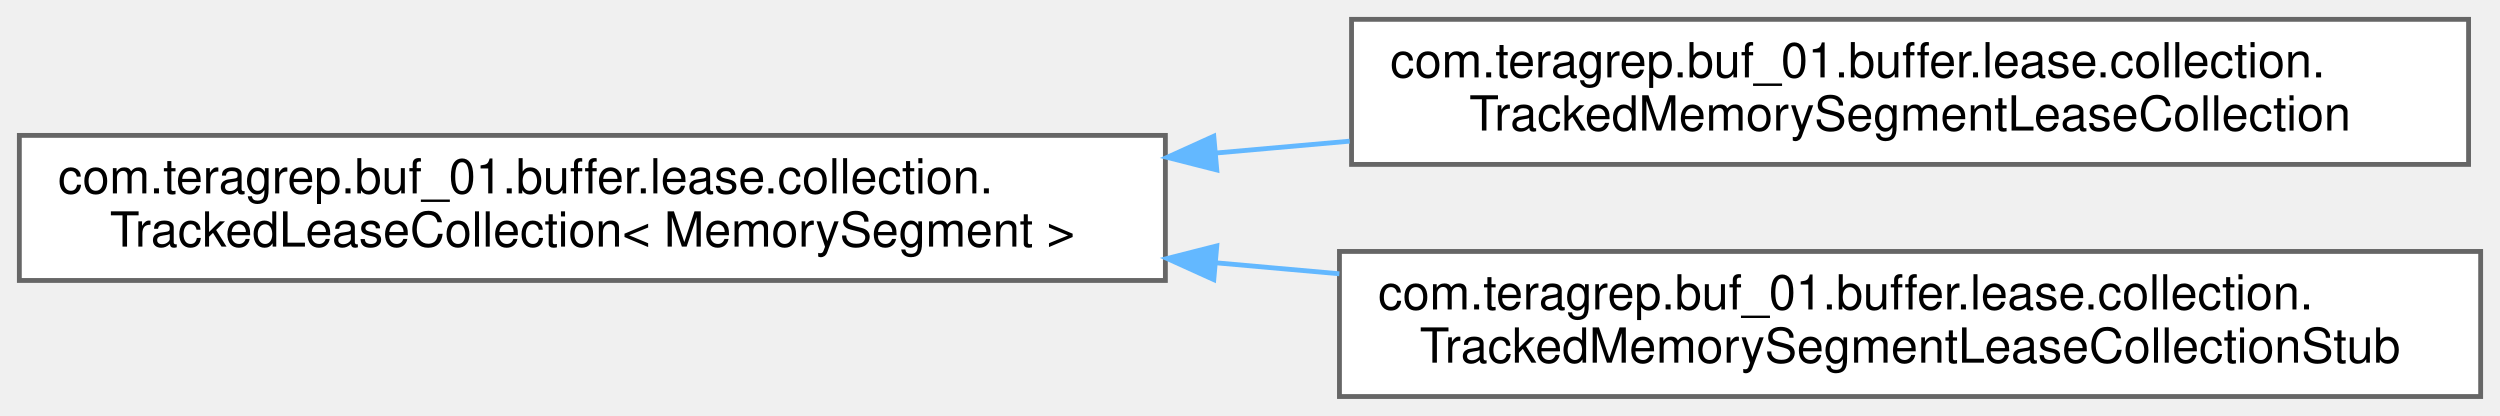
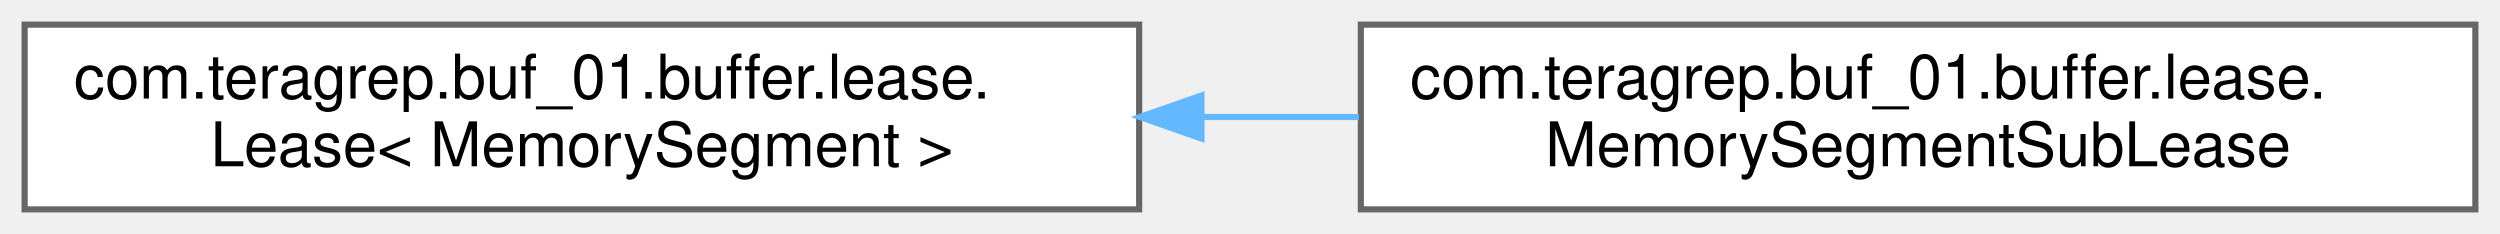
- <svg xmlns="http://www.w3.org/2000/svg" xmlns:xlink="http://www.w3.org/1999/xlink" width="517pt" height="86pt" viewBox="0.00 0.00 517.00 86.00">
-   <g id="graph0" class="graph" transform="scale(1 1) rotate(0) translate(4 82)">
+ <svg xmlns="http://www.w3.org/2000/svg" xmlns:xlink="http://www.w3.org/1999/xlink" width="406pt" height="38pt" viewBox="0.00 0.00 406.00 38.00">
+   <g id="graph0" class="graph" transform="scale(1 1) rotate(0) translate(4 34)">
    <g id="Node000000" class="node">
      <g id="a_Node000000">
-         <a xlink:href="interfacecom_1_1teragrep_1_1buf__01_1_1buffer_1_1lease_1_1collection_1_1TrackedLeaseCollection.html" target="_top" xlink:title=" ">
-           <polygon fill="white" stroke="#666666" points="237,-54 0,-54 0,-24 237,-24 237,-54" />
-           <text text-anchor="start" x="8" y="-42" font-family="Helvetica,sans-Serif" font-size="10.00">com.teragrep.buf_01.buffer.lease.collection.</text>
-           <text text-anchor="middle" x="118.5" y="-31" font-family="Helvetica,sans-Serif" font-size="10.00">TrackedLeaseCollection&lt; MemorySegment &gt;</text>
+         <a xlink:href="interfacecom_1_1teragrep_1_1buf__01_1_1buffer_1_1lease_1_1Lease.html" target="_top" xlink:title=" ">
+           <polygon fill="white" stroke="#666666" points="181,-30 0,-30 0,0 181,0 181,-30" />
+           <text text-anchor="start" x="8" y="-18" font-family="Helvetica,sans-Serif" font-size="10.00">com.teragrep.buf_01.buffer.lease.</text>
+           <text text-anchor="middle" x="90.5" y="-7" font-family="Helvetica,sans-Serif" font-size="10.00">Lease&lt; MemorySegment &gt;</text>
        </a>
      </g>
    </g>
    <g id="Node000001" class="node">
      <g id="a_Node000001">
-         <a xlink:href="classcom_1_1teragrep_1_1buf__01_1_1buffer_1_1lease_1_1collection_1_1TrackedMemorySegmentLeaseCollection.html" target="_top" xlink:title=" ">
-           <polygon fill="white" stroke="#666666" points="506.5,-78 275.5,-78 275.5,-48 506.5,-48 506.5,-78" />
-           <text text-anchor="start" x="283.5" y="-66" font-family="Helvetica,sans-Serif" font-size="10.00">com.teragrep.buf_01.buffer.lease.collection.</text>
-           <text text-anchor="middle" x="391" y="-55" font-family="Helvetica,sans-Serif" font-size="10.00">TrackedMemorySegmentLeaseCollection</text>
+         <a xlink:href="classcom_1_1teragrep_1_1buf__01_1_1buffer_1_1lease_1_1MemorySegmentSubLease.html" target="_top" xlink:title="Similar to MemorySegmentLease, this object provides a lease, however the lease is not openable as it ...">
+           <polygon fill="white" stroke="#666666" points="398,-30 217,-30 217,0 398,0 398,-30" />
+           <text text-anchor="start" x="225" y="-18" font-family="Helvetica,sans-Serif" font-size="10.00">com.teragrep.buf_01.buffer.lease.</text>
+           <text text-anchor="middle" x="307.5" y="-7" font-family="Helvetica,sans-Serif" font-size="10.00">MemorySegmentSubLease</text>
        </a>
      </g>
    </g>
-     <g id="edge11_Node000000_Node000001" class="edge">
-       <g id="a_edge11_Node000000_Node000001">
+     <g id="edge13_Node000000_Node000001" class="edge">
+       <g id="a_edge13_Node000000_Node000001">
        <a xlink:title=" ">
-           <path fill="none" stroke="#63b8ff" d="M247.38,-50.35C256.63,-51.17 265.94,-51.99 275.11,-52.81" />
-           <polygon fill="#63b8ff" stroke="#63b8ff" points="247.63,-46.85 237.36,-49.46 247.01,-53.83 247.63,-46.85" />
-         </a>
-       </g>
-     </g>
-     <g id="Node000002" class="node">
-       <g id="a_Node000002">
-         <a xlink:href="classcom_1_1teragrep_1_1buf__01_1_1buffer_1_1lease_1_1collection_1_1TrackedMemorySegmentLeaseCollectionStub.html" target="_top" xlink:title=" ">
-           <polygon fill="white" stroke="#666666" points="509,-30 273,-30 273,0 509,0 509,-30" />
-           <text text-anchor="start" x="281" y="-18" font-family="Helvetica,sans-Serif" font-size="10.00">com.teragrep.buf_01.buffer.lease.collection.</text>
-           <text text-anchor="middle" x="391" y="-7" font-family="Helvetica,sans-Serif" font-size="10.00">TrackedMemorySegmentLeaseCollectionStub</text>
-         </a>
-       </g>
-     </g>
-     <g id="edge12_Node000000_Node000002" class="edge">
-       <g id="a_edge12_Node000000_Node000002">
-         <a xlink:title=" ">
-           <path fill="none" stroke="#63b8ff" d="M247.36,-27.66C255.91,-26.9 264.49,-26.14 272.98,-25.38" />
-           <polygon fill="#63b8ff" stroke="#63b8ff" points="247.01,-24.17 237.36,-28.54 247.63,-31.15 247.01,-24.17" />
+           <path fill="none" stroke="#63b8ff" d="M191.37,-15C199.81,-15 208.32,-15 216.68,-15" />
+           <polygon fill="#63b8ff" stroke="#63b8ff" points="191.12,-11.5 181.12,-15 191.12,-18.5 191.12,-11.5" />
        </a>
      </g>
    </g>
  </g>
</svg>
